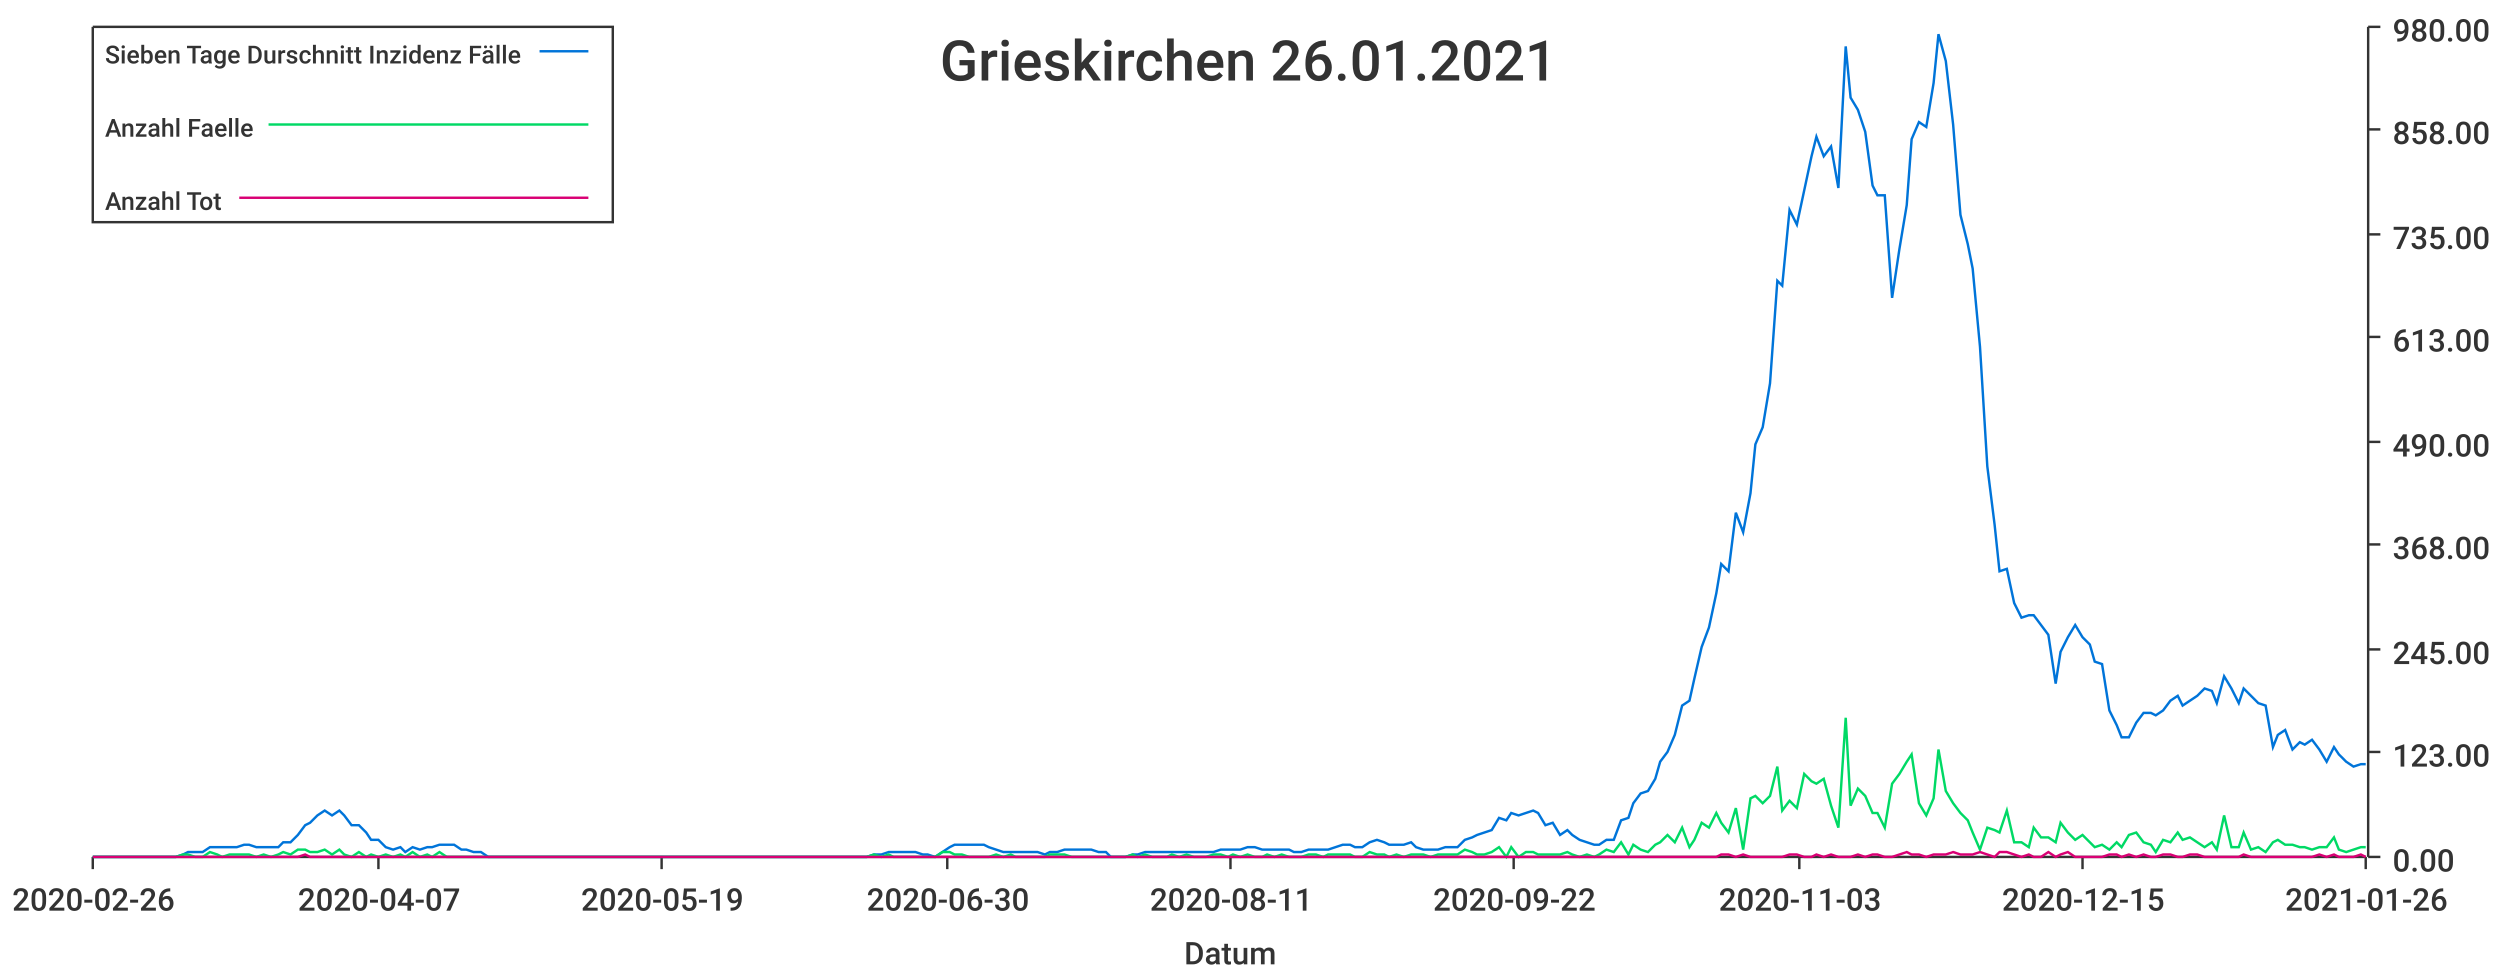
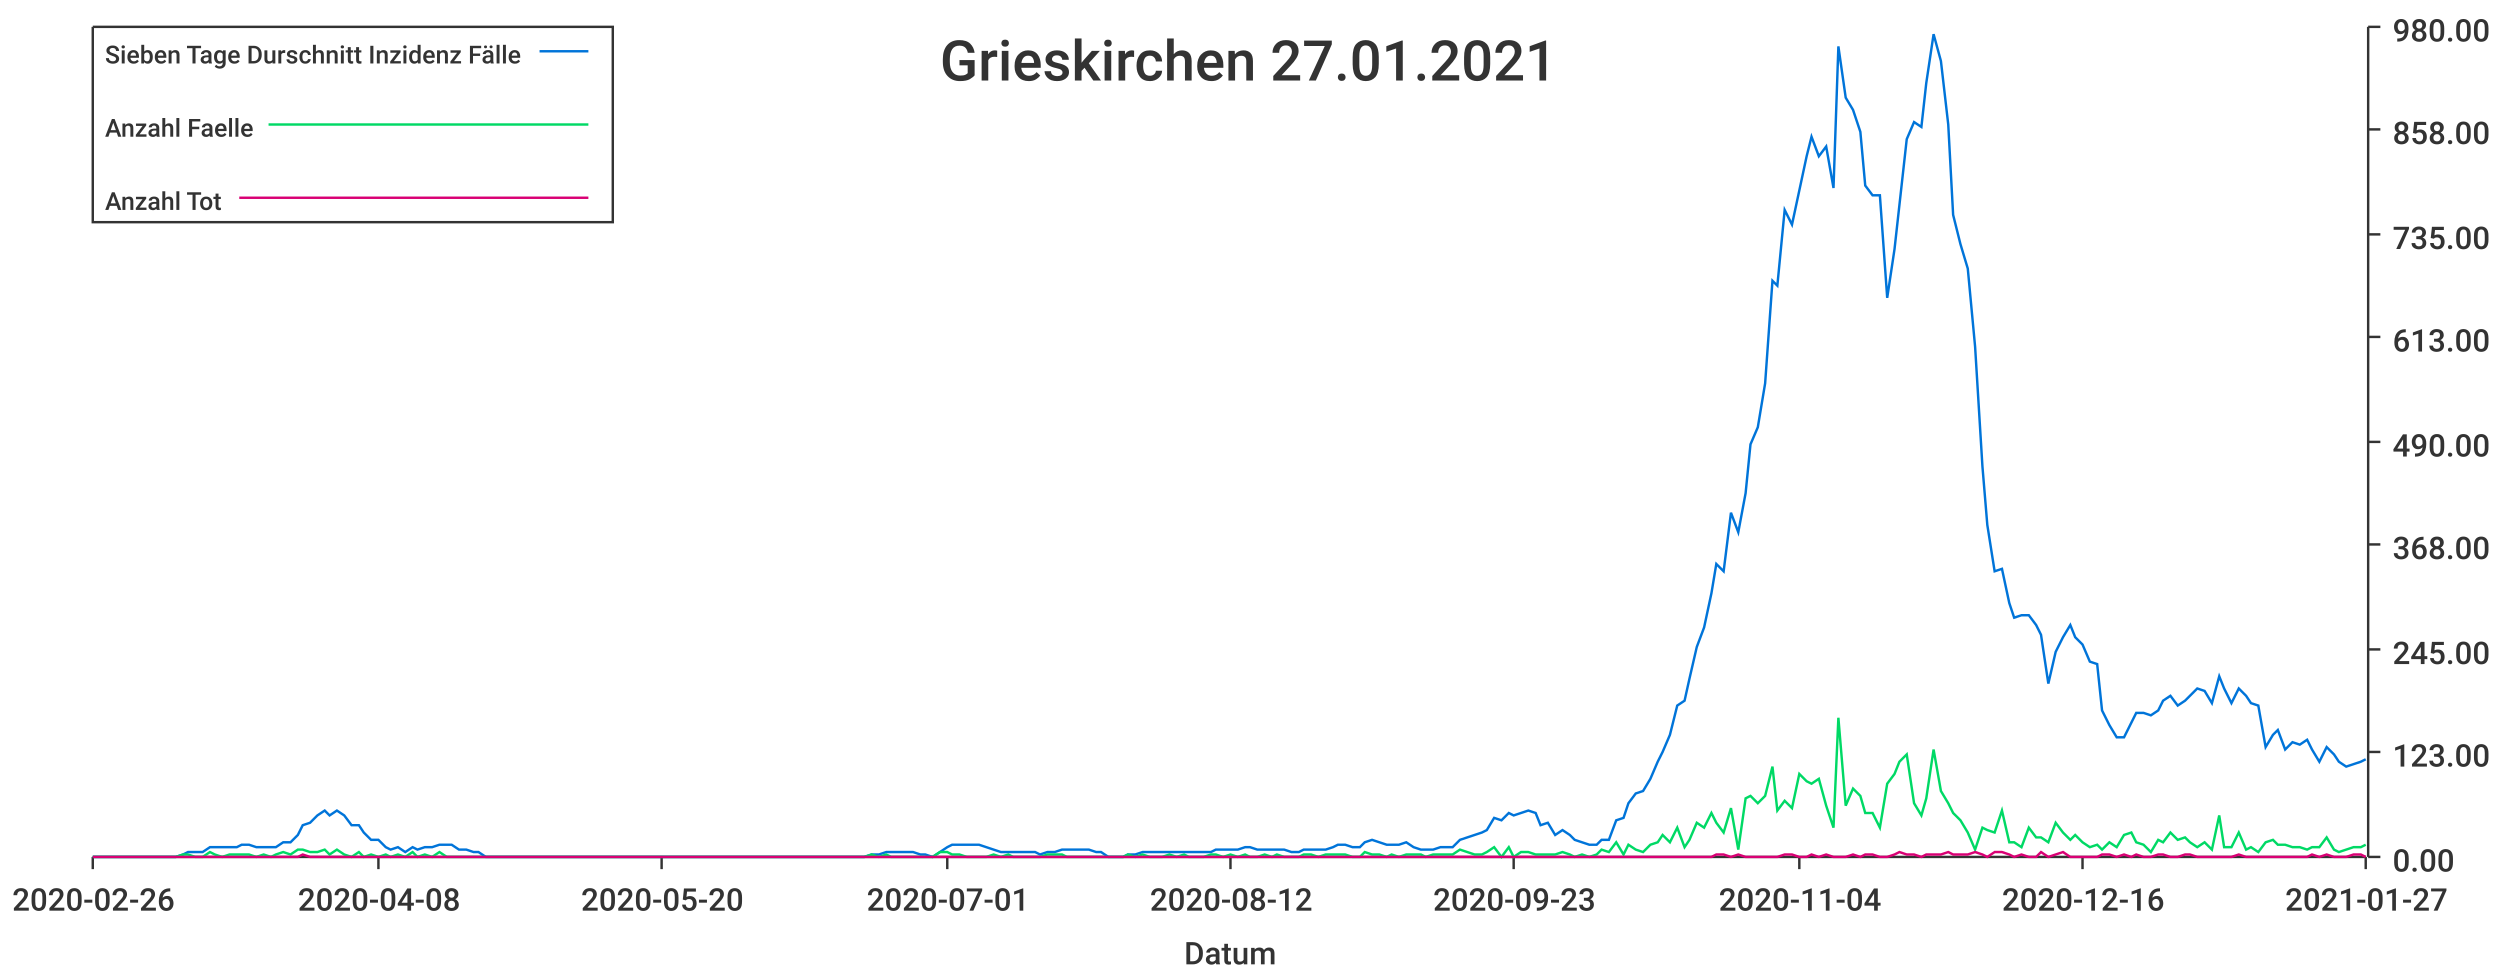
<svg xmlns="http://www.w3.org/2000/svg" width="1024" height="400">\n<path d="M 0 0 L 1024 0 L 1024 400 L 0 400 L 0 0" style="stroke-width:0;stroke:rgba(255,255,255,1.0);fill:rgba(255,255,255,1.0)" />
  <path d="M 38 11 L 969 11 L 969 351 L 38 351 L 38 11" style="stroke-width:0;stroke:rgba(255,255,255,1.0);fill:rgba(255,255,255,1.0)" />
  <path d="M 38 351 L 969 351" style="stroke-width:1;stroke:rgba(51,51,51,1.0);fill:none" />
  <path d="M 38 351 L 38 356" style="stroke-width:1;stroke:rgba(51,51,51,1.0);fill:none" />
  <text x="5" y="373" style="stroke-width:0;stroke:none;fill:rgba(51,51,51,1.0);font-size:12.8px;font-family:'Roboto Medium',sans-serif">2020-02-26</text>
  <path d="M 155 351 L 155 356" style="stroke-width:1;stroke:rgba(51,51,51,1.0);fill:none" />
-   <text x="122" y="373" style="stroke-width:0;stroke:none;fill:rgba(51,51,51,1.0);font-size:12.8px;font-family:'Roboto Medium',sans-serif">2020-04-07</text>
+   <text x="122" y="373" style="stroke-width:0;stroke:none;fill:rgba(51,51,51,1.0);font-size:12.8px;font-family:'Roboto Medium',sans-serif">2020-04-08</text>
  <path d="M 271 351 L 271 356" style="stroke-width:1;stroke:rgba(51,51,51,1.0);fill:none" />
-   <text x="238" y="373" style="stroke-width:0;stroke:none;fill:rgba(51,51,51,1.0);font-size:12.8px;font-family:'Roboto Medium',sans-serif">2020-05-19</text>
+   <text x="238" y="373" style="stroke-width:0;stroke:none;fill:rgba(51,51,51,1.0);font-size:12.8px;font-family:'Roboto Medium',sans-serif">2020-05-20</text>
  <path d="M 388 351 L 388 356" style="stroke-width:1;stroke:rgba(51,51,51,1.0);fill:none" />
-   <text x="355" y="373" style="stroke-width:0;stroke:none;fill:rgba(51,51,51,1.0);font-size:12.8px;font-family:'Roboto Medium',sans-serif">2020-06-30</text>
+   <text x="355" y="373" style="stroke-width:0;stroke:none;fill:rgba(51,51,51,1.0);font-size:12.8px;font-family:'Roboto Medium',sans-serif">2020-07-01</text>
  <path d="M 504 351 L 504 356" style="stroke-width:1;stroke:rgba(51,51,51,1.0);fill:none" />
-   <text x="471" y="373" style="stroke-width:0;stroke:none;fill:rgba(51,51,51,1.0);font-size:12.8px;font-family:'Roboto Medium',sans-serif">2020-08-11</text>
+   <text x="471" y="373" style="stroke-width:0;stroke:none;fill:rgba(51,51,51,1.0);font-size:12.8px;font-family:'Roboto Medium',sans-serif">2020-08-12</text>
  <path d="M 620 351 L 620 356" style="stroke-width:1;stroke:rgba(51,51,51,1.0);fill:none" />
-   <text x="587" y="373" style="stroke-width:0;stroke:none;fill:rgba(51,51,51,1.0);font-size:12.8px;font-family:'Roboto Medium',sans-serif">2020-09-22</text>
+   <text x="587" y="373" style="stroke-width:0;stroke:none;fill:rgba(51,51,51,1.0);font-size:12.8px;font-family:'Roboto Medium',sans-serif">2020-09-23</text>
  <path d="M 737 351 L 737 356" style="stroke-width:1;stroke:rgba(51,51,51,1.0);fill:none" />
-   <text x="704" y="373" style="stroke-width:0;stroke:none;fill:rgba(51,51,51,1.0);font-size:12.8px;font-family:'Roboto Medium',sans-serif">2020-11-03</text>
+   <text x="704" y="373" style="stroke-width:0;stroke:none;fill:rgba(51,51,51,1.0);font-size:12.8px;font-family:'Roboto Medium',sans-serif">2020-11-04</text>
  <path d="M 853 351 L 853 356" style="stroke-width:1;stroke:rgba(51,51,51,1.0);fill:none" />
-   <text x="820" y="373" style="stroke-width:0;stroke:none;fill:rgba(51,51,51,1.0);font-size:12.8px;font-family:'Roboto Medium',sans-serif">2020-12-15</text>
+   <text x="820" y="373" style="stroke-width:0;stroke:none;fill:rgba(51,51,51,1.0);font-size:12.8px;font-family:'Roboto Medium',sans-serif">2020-12-16</text>
  <path d="M 969 351 L 969 356" style="stroke-width:1;stroke:rgba(51,51,51,1.0);fill:none" />
-   <text x="936" y="373" style="stroke-width:0;stroke:none;fill:rgba(51,51,51,1.0);font-size:12.8px;font-family:'Roboto Medium',sans-serif">2021-01-26</text>
+   <text x="936" y="373" style="stroke-width:0;stroke:none;fill:rgba(51,51,51,1.0);font-size:12.8px;font-family:'Roboto Medium',sans-serif">2021-01-27</text>
  <text x="485" y="395" style="stroke-width:0;stroke:none;fill:rgba(51,51,51,1.0);font-size:12.8px;font-family:'Roboto Medium',sans-serif">Datum</text>
  <path d="M 970 351 L 970 11" style="stroke-width:1;stroke:rgba(51,51,51,1.0);fill:none" />
  <path d="M 970 351 L 975 351" style="stroke-width:1;stroke:rgba(51,51,51,1.0);fill:none" />
  <text x="980" y="357" style="stroke-width:0;stroke:none;fill:rgba(51,51,51,1.0);font-size:12.8px;font-family:'Roboto Medium',sans-serif">0.00</text>
  <path d="M 970 308 L 975 308" style="stroke-width:1;stroke:rgba(51,51,51,1.0);fill:none" />
  <text x="980" y="314" style="stroke-width:0;stroke:none;fill:rgba(51,51,51,1.0);font-size:12.8px;font-family:'Roboto Medium',sans-serif">123.00</text>
  <path d="M 970 266 L 975 266" style="stroke-width:1;stroke:rgba(51,51,51,1.0);fill:none" />
  <text x="980" y="272" style="stroke-width:0;stroke:none;fill:rgba(51,51,51,1.0);font-size:12.8px;font-family:'Roboto Medium',sans-serif">245.00</text>
  <path d="M 970 223 L 975 223" style="stroke-width:1;stroke:rgba(51,51,51,1.0);fill:none" />
  <text x="980" y="229" style="stroke-width:0;stroke:none;fill:rgba(51,51,51,1.0);font-size:12.8px;font-family:'Roboto Medium',sans-serif">368.00</text>
  <path d="M 970 181 L 975 181" style="stroke-width:1;stroke:rgba(51,51,51,1.0);fill:none" />
  <text x="980" y="187" style="stroke-width:0;stroke:none;fill:rgba(51,51,51,1.0);font-size:12.8px;font-family:'Roboto Medium',sans-serif">490.00</text>
  <path d="M 970 138 L 975 138" style="stroke-width:1;stroke:rgba(51,51,51,1.0);fill:none" />
  <text x="980" y="144" style="stroke-width:0;stroke:none;fill:rgba(51,51,51,1.0);font-size:12.8px;font-family:'Roboto Medium',sans-serif">613.00</text>
  <path d="M 970 96 L 975 96" style="stroke-width:1;stroke:rgba(51,51,51,1.0);fill:none" />
  <text x="980" y="102" style="stroke-width:0;stroke:none;fill:rgba(51,51,51,1.0);font-size:12.8px;font-family:'Roboto Medium',sans-serif">735.00</text>
  <path d="M 970 53 L 975 53" style="stroke-width:1;stroke:rgba(51,51,51,1.0);fill:none" />
  <text x="980" y="59" style="stroke-width:0;stroke:none;fill:rgba(51,51,51,1.0);font-size:12.8px;font-family:'Roboto Medium',sans-serif">858.00</text>
  <path d="M 970 11 L 975 11" style="stroke-width:1;stroke:rgba(51,51,51,1.0);fill:none" />
  <text x="980" y="17" style="stroke-width:0;stroke:none;fill:rgba(51,51,51,1.0);font-size:12.8px;font-family:'Roboto Medium',sans-serif">980.00</text>
-   <path d="M 38 351 L 41 351 L 44 351 L 47 351 L 50 351 L 52 351 L 55 351 L 58 351 L 61 351 L 64 351 L 66 351 L 69 351 L 72 351 L 75 350 L 77 349 L 80 349 L 83 349 L 86 347 L 89 347 L 91 347 L 94 347 L 97 347 L 100 346 L 102 346 L 105 347 L 108 347 L 111 347 L 114 347 L 116 345 L 119 345 L 122 342 L 125 338 L 127 337 L 130 334 L 133 332 L 136 334 L 139 332 L 141 334 L 144 338 L 147 338 L 150 341 L 152 344 L 155 344 L 158 347 L 161 348 L 164 347 L 166 349 L 169 347 L 172 348 L 175 347 L 177 347 L 180 346 L 183 346 L 186 346 L 189 348 L 191 348 L 194 349 L 197 349 L 200 351 L 202 351 L 205 351 L 208 351 L 211 351 L 214 351 L 216 351 L 219 351 L 222 351 L 225 351 L 227 351 L 230 351 L 233 351 L 236 351 L 239 351 L 241 351 L 244 351 L 247 351 L 250 351 L 252 351 L 255 351 L 258 351 L 261 351 L 264 351 L 266 351 L 269 351 L 272 351 L 275 351 L 278 351 L 280 351 L 283 351 L 286 351 L 289 351 L 291 351 L 294 351 L 297 351 L 300 351 L 303 351 L 305 351 L 308 351 L 311 351 L 314 351 L 316 351 L 319 351 L 322 351 L 325 351 L 328 351 L 330 351 L 333 351 L 336 351 L 339 351 L 341 351 L 344 351 L 347 351 L 350 351 L 353 351 L 355 351 L 358 350 L 361 350 L 364 349 L 366 349 L 369 349 L 372 349 L 375 349 L 378 350 L 380 350 L 383 351 L 386 349 L 389 347 L 391 346 L 394 346 L 397 346 L 400 346 L 403 346 L 405 347 L 408 348 L 411 349 L 414 349 L 416 349 L 419 349 L 422 349 L 425 349 L 428 350 L 430 349 L 433 349 L 436 348 L 439 348 L 441 348 L 444 348 L 447 348 L 450 349 L 453 349 L 455 351 L 458 351 L 461 351 L 464 350 L 466 350 L 469 349 L 472 349 L 475 349 L 478 349 L 480 349 L 483 349 L 486 349 L 489 349 L 491 349 L 494 349 L 497 349 L 500 348 L 503 348 L 505 348 L 508 348 L 511 347 L 514 347 L 517 348 L 519 348 L 522 348 L 525 348 L 528 348 L 530 349 L 533 349 L 536 348 L 539 348 L 542 348 L 544 348 L 547 347 L 550 346 L 553 346 L 555 347 L 558 347 L 561 345 L 564 344 L 567 345 L 569 346 L 572 346 L 575 346 L 578 345 L 580 347 L 583 348 L 586 348 L 589 348 L 592 347 L 594 347 L 597 347 L 600 344 L 603 343 L 605 342 L 608 341 L 611 340 L 614 335 L 617 336 L 619 333 L 622 334 L 625 333 L 628 332 L 630 333 L 633 338 L 636 337 L 639 342 L 642 340 L 644 342 L 647 344 L 650 345 L 653 346 L 655 346 L 658 344 L 661 344 L 664 336 L 667 335 L 669 329 L 672 325 L 675 324 L 678 319 L 680 312 L 683 308 L 686 301 L 689 289 L 692 287 L 694 278 L 697 265 L 700 257 L 703 243 L 705 231 L 708 234 L 711 210 L 714 218 L 717 202 L 719 182 L 722 175 L 725 157 L 728 115 L 730 117 L 733 86 L 736 92 L 739 78 L 742 64 L 744 56 L 747 64 L 750 60 L 753 77 L 756 19 L 758 40 L 761 45 L 764 54 L 767 76 L 769 80 L 772 80 L 775 122 L 778 102 L 781 84 L 783 57 L 786 50 L 789 52 L 792 34 L 794 14 L 797 25 L 800 51 L 803 88 L 806 100 L 808 110 L 811 142 L 814 191 L 817 215 L 819 234 L 822 233 L 825 247 L 828 253 L 831 252 L 833 252 L 836 256 L 839 260 L 842 280 L 844 267 L 847 261 L 850 256 L 853 261 L 856 264 L 858 271 L 861 272 L 864 291 L 867 297 L 869 302 L 872 302 L 875 296 L 878 292 L 881 292 L 883 293 L 886 291 L 889 287 L 892 285 L 894 289 L 897 287 L 900 285 L 903 282 L 906 283 L 908 288 L 911 277 L 914 282 L 917 288 L 919 282 L 922 285 L 925 288 L 928 289 L 931 306 L 933 301 L 936 299 L 939 307 L 942 304 L 944 305 L 947 303 L 950 307 L 953 312 L 956 306 L 958 309 L 961 312 L 964 314 L 967 313 L 969 313" style="stroke-width:1;stroke:rgba(0,116,217,1.0);fill:none" />
-   <path d="M 38 351 L 41 351 L 44 351 L 47 351 L 50 351 L 52 351 L 55 351 L 58 351 L 61 351 L 64 351 L 66 351 L 69 351 L 72 351 L 75 350 L 77 350 L 80 351 L 83 351 L 86 349 L 89 350 L 91 351 L 94 350 L 97 350 L 100 350 L 102 350 L 105 351 L 108 350 L 111 351 L 114 350 L 116 349 L 119 350 L 122 348 L 125 348 L 127 349 L 130 349 L 133 348 L 136 350 L 139 348 L 141 350 L 144 351 L 147 349 L 150 351 L 152 350 L 155 351 L 158 350 L 161 351 L 164 350 L 166 351 L 169 349 L 172 351 L 175 350 L 177 351 L 180 349 L 183 351 L 186 351 L 189 351 L 191 351 L 194 351 L 197 351 L 200 351 L 202 351 L 205 351 L 208 351 L 211 351 L 214 351 L 216 351 L 219 351 L 222 351 L 225 351 L 227 351 L 230 351 L 233 351 L 236 351 L 239 351 L 241 351 L 244 351 L 247 351 L 250 351 L 252 351 L 255 351 L 258 351 L 261 351 L 264 351 L 266 351 L 269 351 L 272 351 L 275 351 L 278 351 L 280 351 L 283 351 L 286 351 L 289 351 L 291 351 L 294 351 L 297 351 L 300 351 L 303 351 L 305 351 L 308 351 L 311 351 L 314 351 L 316 351 L 319 351 L 322 351 L 325 351 L 328 351 L 330 351 L 333 351 L 336 351 L 339 351 L 341 351 L 344 351 L 347 351 L 350 351 L 353 351 L 355 351 L 358 350 L 361 351 L 364 350 L 366 351 L 369 351 L 372 351 L 375 351 L 378 351 L 380 351 L 383 351 L 386 349 L 389 349 L 391 350 L 394 350 L 397 351 L 400 351 L 403 351 L 405 351 L 408 350 L 411 351 L 414 350 L 416 351 L 419 351 L 422 351 L 425 351 L 428 351 L 430 350 L 433 350 L 436 350 L 439 351 L 441 351 L 444 351 L 447 351 L 450 351 L 453 351 L 455 351 L 458 351 L 461 351 L 464 350 L 466 351 L 469 350 L 472 351 L 475 351 L 478 351 L 480 350 L 483 351 L 486 350 L 489 351 L 491 351 L 494 351 L 497 350 L 500 350 L 503 351 L 505 350 L 508 351 L 511 350 L 514 351 L 517 351 L 519 350 L 522 351 L 525 350 L 528 351 L 530 351 L 533 351 L 536 350 L 539 350 L 542 351 L 544 350 L 547 350 L 550 350 L 553 350 L 555 351 L 558 351 L 561 349 L 564 350 L 567 350 L 569 351 L 572 350 L 575 351 L 578 350 L 580 350 L 583 350 L 586 351 L 589 350 L 592 350 L 594 350 L 597 350 L 600 348 L 603 349 L 605 350 L 608 350 L 611 349 L 614 347 L 617 351 L 619 347 L 622 351 L 625 349 L 628 349 L 630 350 L 633 350 L 636 350 L 639 350 L 642 349 L 644 350 L 647 351 L 650 350 L 653 351 L 655 350 L 658 348 L 661 349 L 664 345 L 667 350 L 669 346 L 672 348 L 675 349 L 678 346 L 680 345 L 683 342 L 686 345 L 689 339 L 692 347 L 694 344 L 697 337 L 700 339 L 703 333 L 705 337 L 708 341 L 711 331 L 714 348 L 717 327 L 719 326 L 722 329 L 725 326 L 728 314 L 730 332 L 733 328 L 736 331 L 739 317 L 742 320 L 744 321 L 747 319 L 750 330 L 753 339 L 756 294 L 758 330 L 761 323 L 764 326 L 767 333 L 769 333 L 772 339 L 775 321 L 778 317 L 781 312 L 783 309 L 786 329 L 789 334 L 792 327 L 794 307 L 797 324 L 800 329 L 803 333 L 806 336 L 808 341 L 811 348 L 814 339 L 817 340 L 819 341 L 822 332 L 825 345 L 828 345 L 831 347 L 833 339 L 836 343 L 839 343 L 842 345 L 844 337 L 847 341 L 850 344 L 853 342 L 856 345 L 858 347 L 861 346 L 864 348 L 867 345 L 869 347 L 872 342 L 875 341 L 878 345 L 881 346 L 883 349 L 886 344 L 889 345 L 892 341 L 894 344 L 897 343 L 900 345 L 903 347 L 906 345 L 908 348 L 911 334 L 914 347 L 917 347 L 919 341 L 922 348 L 925 347 L 928 349 L 931 345 L 933 344 L 936 346 L 939 346 L 942 347 L 944 347 L 947 348 L 950 347 L 953 347 L 956 343 L 958 348 L 961 349 L 964 348 L 967 347 L 969 347" style="stroke-width:1;stroke:rgba(0,217,101,1.0);fill:none" />
-   <path d="M 38 351 L 41 351 L 44 351 L 47 351 L 50 351 L 52 351 L 55 351 L 58 351 L 61 351 L 64 351 L 66 351 L 69 351 L 72 351 L 75 351 L 77 351 L 80 351 L 83 351 L 86 351 L 89 351 L 91 351 L 94 351 L 97 351 L 100 351 L 102 351 L 105 351 L 108 351 L 111 351 L 114 351 L 116 351 L 119 351 L 122 351 L 125 350 L 127 351 L 130 351 L 133 351 L 136 351 L 139 351 L 141 351 L 144 351 L 147 351 L 150 351 L 152 351 L 155 351 L 158 351 L 161 351 L 164 351 L 166 351 L 169 351 L 172 351 L 175 351 L 177 351 L 180 351 L 183 351 L 186 351 L 189 351 L 191 351 L 194 351 L 197 351 L 200 351 L 202 351 L 205 351 L 208 351 L 211 351 L 214 351 L 216 351 L 219 351 L 222 351 L 225 351 L 227 351 L 230 351 L 233 351 L 236 351 L 239 351 L 241 351 L 244 351 L 247 351 L 250 351 L 252 351 L 255 351 L 258 351 L 261 351 L 264 351 L 266 351 L 269 351 L 272 351 L 275 351 L 278 351 L 280 351 L 283 351 L 286 351 L 289 351 L 291 351 L 294 351 L 297 351 L 300 351 L 303 351 L 305 351 L 308 351 L 311 351 L 314 351 L 316 351 L 319 351 L 322 351 L 325 351 L 328 351 L 330 351 L 333 351 L 336 351 L 339 351 L 341 351 L 344 351 L 347 351 L 350 351 L 353 351 L 355 351 L 358 351 L 361 351 L 364 351 L 366 351 L 369 351 L 372 351 L 375 351 L 378 351 L 380 351 L 383 351 L 386 351 L 389 351 L 391 351 L 394 351 L 397 351 L 400 351 L 403 351 L 405 351 L 408 351 L 411 351 L 414 351 L 416 351 L 419 351 L 422 351 L 425 351 L 428 351 L 430 351 L 433 351 L 436 351 L 439 351 L 441 351 L 444 351 L 447 351 L 450 351 L 453 351 L 455 351 L 458 351 L 461 351 L 464 351 L 466 351 L 469 351 L 472 351 L 475 351 L 478 351 L 480 351 L 483 351 L 486 351 L 489 351 L 491 351 L 494 351 L 497 351 L 500 351 L 503 351 L 505 351 L 508 351 L 511 351 L 514 351 L 517 351 L 519 351 L 522 351 L 525 351 L 528 351 L 530 351 L 533 351 L 536 351 L 539 351 L 542 351 L 544 351 L 547 351 L 550 351 L 553 351 L 555 351 L 558 351 L 561 351 L 564 351 L 567 351 L 569 351 L 572 351 L 575 351 L 578 351 L 580 351 L 583 351 L 586 351 L 589 351 L 592 351 L 594 351 L 597 351 L 600 351 L 603 351 L 605 351 L 608 351 L 611 351 L 614 351 L 617 351 L 619 351 L 622 351 L 625 351 L 628 351 L 630 351 L 633 351 L 636 351 L 639 351 L 642 351 L 644 351 L 647 351 L 650 351 L 653 351 L 655 351 L 658 351 L 661 351 L 664 351 L 667 351 L 669 351 L 672 351 L 675 351 L 678 351 L 680 351 L 683 351 L 686 351 L 689 351 L 692 351 L 694 351 L 697 351 L 700 351 L 703 351 L 705 350 L 708 350 L 711 351 L 714 350 L 717 351 L 719 351 L 722 351 L 725 351 L 728 351 L 730 351 L 733 350 L 736 350 L 739 351 L 742 351 L 744 350 L 747 351 L 750 350 L 753 351 L 756 351 L 758 351 L 761 350 L 764 351 L 767 350 L 769 350 L 772 351 L 775 351 L 778 350 L 781 349 L 783 350 L 786 350 L 789 351 L 792 350 L 794 350 L 797 350 L 800 349 L 803 350 L 806 350 L 808 350 L 811 349 L 814 350 L 817 351 L 819 349 L 822 349 L 825 350 L 828 351 L 831 350 L 833 351 L 836 351 L 839 349 L 842 351 L 844 350 L 847 349 L 850 351 L 853 351 L 856 351 L 858 351 L 861 351 L 864 350 L 867 350 L 869 351 L 872 350 L 875 351 L 878 350 L 881 351 L 883 351 L 886 350 L 889 350 L 892 351 L 894 351 L 897 350 L 900 350 L 903 351 L 906 351 L 908 351 L 911 351 L 914 351 L 917 351 L 919 350 L 922 351 L 925 351 L 928 351 L 931 351 L 933 351 L 936 351 L 939 351 L 942 351 L 944 351 L 947 351 L 950 350 L 953 351 L 956 350 L 958 351 L 961 351 L 964 351 L 967 350 L 969 351" style="stroke-width:1;stroke:rgba(217,0,116,1.0);fill:none" />
-   <text x="385" y="33" style="stroke-width:0;stroke:none;fill:rgba(51,51,51,1.0);font-size:23.0px;font-family:'Roboto Medium',sans-serif">Grieskirchen 26.01.2021</text>
+   <path d="M 38 351 L 41 351 L 44 351 L 47 351 L 50 351 L 52 351 L 55 351 L 58 351 L 61 351 L 63 351 L 66 351 L 69 351 L 72 351 L 75 350 L 77 349 L 80 349 L 83 349 L 86 347 L 88 347 L 91 347 L 94 347 L 97 347 L 99 346 L 102 346 L 105 347 L 108 347 L 111 347 L 113 347 L 116 345 L 119 345 L 122 342 L 124 338 L 127 337 L 130 334 L 133 332 L 135 334 L 138 332 L 141 334 L 144 338 L 147 338 L 149 341 L 152 344 L 155 344 L 158 347 L 160 348 L 163 347 L 166 349 L 169 347 L 171 348 L 174 347 L 177 347 L 180 346 L 183 346 L 185 346 L 188 348 L 191 348 L 194 349 L 196 349 L 199 351 L 202 351 L 205 351 L 208 351 L 210 351 L 213 351 L 216 351 L 219 351 L 221 351 L 224 351 L 227 351 L 230 351 L 232 351 L 235 351 L 238 351 L 241 351 L 244 351 L 246 351 L 249 351 L 252 351 L 255 351 L 257 351 L 260 351 L 263 351 L 266 351 L 268 351 L 271 351 L 274 351 L 277 351 L 280 351 L 282 351 L 285 351 L 288 351 L 291 351 L 293 351 L 296 351 L 299 351 L 302 351 L 304 351 L 307 351 L 310 351 L 313 351 L 316 351 L 318 351 L 321 351 L 324 351 L 327 351 L 329 351 L 332 351 L 335 351 L 338 351 L 341 351 L 343 351 L 346 351 L 349 351 L 352 351 L 354 351 L 357 350 L 360 350 L 363 349 L 365 349 L 368 349 L 371 349 L 374 349 L 377 350 L 379 350 L 382 351 L 385 349 L 388 347 L 390 346 L 393 346 L 396 346 L 399 346 L 401 346 L 404 347 L 407 348 L 410 349 L 413 349 L 415 349 L 418 349 L 421 349 L 424 349 L 426 350 L 429 349 L 432 349 L 435 348 L 437 348 L 440 348 L 443 348 L 446 348 L 449 349 L 451 349 L 454 351 L 457 351 L 460 351 L 462 350 L 465 350 L 468 349 L 471 349 L 474 349 L 476 349 L 479 349 L 482 349 L 485 349 L 487 349 L 490 349 L 493 349 L 496 349 L 498 348 L 501 348 L 504 348 L 507 348 L 510 347 L 512 347 L 515 348 L 518 348 L 521 348 L 523 348 L 526 348 L 529 349 L 532 349 L 534 348 L 537 348 L 540 348 L 543 348 L 546 347 L 548 346 L 551 346 L 554 347 L 557 347 L 559 345 L 562 344 L 565 345 L 568 346 L 570 346 L 573 346 L 576 345 L 579 347 L 582 348 L 584 348 L 587 348 L 590 347 L 593 347 L 595 347 L 598 344 L 601 343 L 604 342 L 607 341 L 609 340 L 612 335 L 615 336 L 618 333 L 620 334 L 623 333 L 626 332 L 629 333 L 631 338 L 634 337 L 637 342 L 640 340 L 643 342 L 645 344 L 648 345 L 651 346 L 654 346 L 656 344 L 659 344 L 662 336 L 665 335 L 667 329 L 670 325 L 673 324 L 676 319 L 679 312 L 681 308 L 684 301 L 687 289 L 690 287 L 692 278 L 695 265 L 698 257 L 701 243 L 703 231 L 706 234 L 709 210 L 712 218 L 715 202 L 717 182 L 720 175 L 723 157 L 726 115 L 728 117 L 731 86 L 734 92 L 737 78 L 740 64 L 742 56 L 745 64 L 748 60 L 751 77 L 753 19 L 756 40 L 759 45 L 762 54 L 764 76 L 767 80 L 770 80 L 773 122 L 776 102 L 778 84 L 781 57 L 784 50 L 787 52 L 789 34 L 792 14 L 795 25 L 798 51 L 800 88 L 803 100 L 806 110 L 809 142 L 812 191 L 814 215 L 817 234 L 820 233 L 823 247 L 825 253 L 828 252 L 831 252 L 834 256 L 836 260 L 839 280 L 842 267 L 845 261 L 848 256 L 850 261 L 853 264 L 856 271 L 859 272 L 861 291 L 864 297 L 867 302 L 870 302 L 873 296 L 875 292 L 878 292 L 881 293 L 884 291 L 886 287 L 889 285 L 892 289 L 895 287 L 897 285 L 900 282 L 903 283 L 906 288 L 909 277 L 911 282 L 914 288 L 917 282 L 920 285 L 922 288 L 925 289 L 928 306 L 931 301 L 933 299 L 936 307 L 939 304 L 942 305 L 945 303 L 947 307 L 950 312 L 953 306 L 956 309 L 958 312 L 961 314 L 964 313 L 967 312 L 969 311" style="stroke-width:1;stroke:rgba(0,116,217,1.0);fill:none" />
+   <path d="M 38 351 L 41 351 L 44 351 L 47 351 L 50 351 L 52 351 L 55 351 L 58 351 L 61 351 L 63 351 L 66 351 L 69 351 L 72 351 L 75 350 L 77 350 L 80 351 L 83 351 L 86 349 L 88 350 L 91 351 L 94 350 L 97 350 L 99 350 L 102 350 L 105 351 L 108 350 L 111 351 L 113 350 L 116 349 L 119 350 L 122 348 L 124 348 L 127 349 L 130 349 L 133 348 L 135 350 L 138 348 L 141 350 L 144 351 L 147 349 L 149 351 L 152 350 L 155 351 L 158 350 L 160 351 L 163 350 L 166 351 L 169 349 L 171 351 L 174 350 L 177 351 L 180 349 L 183 351 L 185 351 L 188 351 L 191 351 L 194 351 L 196 351 L 199 351 L 202 351 L 205 351 L 208 351 L 210 351 L 213 351 L 216 351 L 219 351 L 221 351 L 224 351 L 227 351 L 230 351 L 232 351 L 235 351 L 238 351 L 241 351 L 244 351 L 246 351 L 249 351 L 252 351 L 255 351 L 257 351 L 260 351 L 263 351 L 266 351 L 268 351 L 271 351 L 274 351 L 277 351 L 280 351 L 282 351 L 285 351 L 288 351 L 291 351 L 293 351 L 296 351 L 299 351 L 302 351 L 304 351 L 307 351 L 310 351 L 313 351 L 316 351 L 318 351 L 321 351 L 324 351 L 327 351 L 329 351 L 332 351 L 335 351 L 338 351 L 341 351 L 343 351 L 346 351 L 349 351 L 352 351 L 354 351 L 357 350 L 360 351 L 363 350 L 365 351 L 368 351 L 371 351 L 374 351 L 377 351 L 379 351 L 382 351 L 385 349 L 388 349 L 390 350 L 393 350 L 396 351 L 399 351 L 401 351 L 404 351 L 407 350 L 410 351 L 413 350 L 415 351 L 418 351 L 421 351 L 424 351 L 426 351 L 429 350 L 432 350 L 435 350 L 437 351 L 440 351 L 443 351 L 446 351 L 449 351 L 451 351 L 454 351 L 457 351 L 460 351 L 462 350 L 465 351 L 468 350 L 471 351 L 474 351 L 476 351 L 479 350 L 482 351 L 485 350 L 487 351 L 490 351 L 493 351 L 496 350 L 498 350 L 501 351 L 504 350 L 507 351 L 510 350 L 512 351 L 515 351 L 518 350 L 521 351 L 523 350 L 526 351 L 529 351 L 532 351 L 534 350 L 537 350 L 540 351 L 543 350 L 546 350 L 548 350 L 551 350 L 554 351 L 557 351 L 559 349 L 562 350 L 565 350 L 568 351 L 570 350 L 573 351 L 576 350 L 579 350 L 582 350 L 584 351 L 587 350 L 590 350 L 593 350 L 595 350 L 598 348 L 601 349 L 604 350 L 607 350 L 609 349 L 612 347 L 615 351 L 618 347 L 620 351 L 623 349 L 626 349 L 629 350 L 631 350 L 634 350 L 637 350 L 640 349 L 643 350 L 645 351 L 648 350 L 651 351 L 654 350 L 656 348 L 659 349 L 662 345 L 665 350 L 667 346 L 670 348 L 673 349 L 676 346 L 679 345 L 681 342 L 684 345 L 687 339 L 690 347 L 692 344 L 695 337 L 698 339 L 701 333 L 703 337 L 706 341 L 709 331 L 712 348 L 715 327 L 717 326 L 720 329 L 723 326 L 726 314 L 728 332 L 731 328 L 734 331 L 737 317 L 740 320 L 742 321 L 745 319 L 748 330 L 751 339 L 753 294 L 756 330 L 759 323 L 762 326 L 764 333 L 767 333 L 770 339 L 773 321 L 776 317 L 778 312 L 781 309 L 784 329 L 787 334 L 789 327 L 792 307 L 795 324 L 798 329 L 800 333 L 803 336 L 806 341 L 809 348 L 812 339 L 814 340 L 817 341 L 820 332 L 823 345 L 825 345 L 828 347 L 831 339 L 834 343 L 836 343 L 839 345 L 842 337 L 845 341 L 848 344 L 850 342 L 853 345 L 856 347 L 859 346 L 861 348 L 864 345 L 867 347 L 870 342 L 873 341 L 875 345 L 878 346 L 881 349 L 884 344 L 886 345 L 889 341 L 892 344 L 895 343 L 897 345 L 900 347 L 903 345 L 906 348 L 909 334 L 911 347 L 914 347 L 917 341 L 920 348 L 922 347 L 925 349 L 928 345 L 931 344 L 933 346 L 936 346 L 939 347 L 942 347 L 945 348 L 947 347 L 950 347 L 953 343 L 956 348 L 958 349 L 961 348 L 964 347 L 967 347 L 969 346" style="stroke-width:1;stroke:rgba(0,217,101,1.0);fill:none" />
+   <path d="M 38 351 L 41 351 L 44 351 L 47 351 L 50 351 L 52 351 L 55 351 L 58 351 L 61 351 L 63 351 L 66 351 L 69 351 L 72 351 L 75 351 L 77 351 L 80 351 L 83 351 L 86 351 L 88 351 L 91 351 L 94 351 L 97 351 L 99 351 L 102 351 L 105 351 L 108 351 L 111 351 L 113 351 L 116 351 L 119 351 L 122 351 L 124 350 L 127 351 L 130 351 L 133 351 L 135 351 L 138 351 L 141 351 L 144 351 L 147 351 L 149 351 L 152 351 L 155 351 L 158 351 L 160 351 L 163 351 L 166 351 L 169 351 L 171 351 L 174 351 L 177 351 L 180 351 L 183 351 L 185 351 L 188 351 L 191 351 L 194 351 L 196 351 L 199 351 L 202 351 L 205 351 L 208 351 L 210 351 L 213 351 L 216 351 L 219 351 L 221 351 L 224 351 L 227 351 L 230 351 L 232 351 L 235 351 L 238 351 L 241 351 L 244 351 L 246 351 L 249 351 L 252 351 L 255 351 L 257 351 L 260 351 L 263 351 L 266 351 L 268 351 L 271 351 L 274 351 L 277 351 L 280 351 L 282 351 L 285 351 L 288 351 L 291 351 L 293 351 L 296 351 L 299 351 L 302 351 L 304 351 L 307 351 L 310 351 L 313 351 L 316 351 L 318 351 L 321 351 L 324 351 L 327 351 L 329 351 L 332 351 L 335 351 L 338 351 L 341 351 L 343 351 L 346 351 L 349 351 L 352 351 L 354 351 L 357 351 L 360 351 L 363 351 L 365 351 L 368 351 L 371 351 L 374 351 L 377 351 L 379 351 L 382 351 L 385 351 L 388 351 L 390 351 L 393 351 L 396 351 L 399 351 L 401 351 L 404 351 L 407 351 L 410 351 L 413 351 L 415 351 L 418 351 L 421 351 L 424 351 L 426 351 L 429 351 L 432 351 L 435 351 L 437 351 L 440 351 L 443 351 L 446 351 L 449 351 L 451 351 L 454 351 L 457 351 L 460 351 L 462 351 L 465 351 L 468 351 L 471 351 L 474 351 L 476 351 L 479 351 L 482 351 L 485 351 L 487 351 L 490 351 L 493 351 L 496 351 L 498 351 L 501 351 L 504 351 L 507 351 L 510 351 L 512 351 L 515 351 L 518 351 L 521 351 L 523 351 L 526 351 L 529 351 L 532 351 L 534 351 L 537 351 L 540 351 L 543 351 L 546 351 L 548 351 L 551 351 L 554 351 L 557 351 L 559 351 L 562 351 L 565 351 L 568 351 L 570 351 L 573 351 L 576 351 L 579 351 L 582 351 L 584 351 L 587 351 L 590 351 L 593 351 L 595 351 L 598 351 L 601 351 L 604 351 L 607 351 L 609 351 L 612 351 L 615 351 L 618 351 L 620 351 L 623 351 L 626 351 L 629 351 L 631 351 L 634 351 L 637 351 L 640 351 L 643 351 L 645 351 L 648 351 L 651 351 L 654 351 L 656 351 L 659 351 L 662 351 L 665 351 L 667 351 L 670 351 L 673 351 L 676 351 L 679 351 L 681 351 L 684 351 L 687 351 L 690 351 L 692 351 L 695 351 L 698 351 L 701 351 L 703 350 L 706 350 L 709 351 L 712 350 L 715 351 L 717 351 L 720 351 L 723 351 L 726 351 L 728 351 L 731 350 L 734 350 L 737 351 L 740 351 L 742 350 L 745 351 L 748 350 L 751 351 L 753 351 L 756 351 L 759 350 L 762 351 L 764 350 L 767 350 L 770 351 L 773 351 L 776 350 L 778 349 L 781 350 L 784 350 L 787 351 L 789 350 L 792 350 L 795 350 L 798 349 L 800 350 L 803 350 L 806 350 L 809 349 L 812 350 L 814 351 L 817 349 L 820 349 L 823 350 L 825 351 L 828 350 L 831 351 L 834 351 L 836 349 L 839 351 L 842 350 L 845 349 L 848 351 L 850 351 L 853 351 L 856 351 L 859 351 L 861 350 L 864 350 L 867 351 L 870 350 L 873 351 L 875 350 L 878 351 L 881 351 L 884 350 L 886 350 L 889 351 L 892 351 L 895 350 L 897 350 L 900 351 L 903 351 L 906 351 L 909 351 L 911 351 L 914 351 L 917 350 L 920 351 L 922 351 L 925 351 L 928 351 L 931 351 L 933 351 L 936 351 L 939 351 L 942 351 L 945 351 L 947 350 L 950 351 L 953 350 L 956 351 L 958 351 L 961 351 L 964 350 L 967 350 L 969 351" style="stroke-width:1;stroke:rgba(217,0,116,1.0);fill:none" />
+   <text x="385" y="33" style="stroke-width:0;stroke:none;fill:rgba(51,51,51,1.0);font-size:23.0px;font-family:'Roboto Medium',sans-serif">Grieskirchen 27.01.2021</text>
  <path d="M 38 11 L 251 11 L 251 91 L 38 91 L 38 11" style="stroke-width:1;stroke:rgba(51,51,51,1.0);fill:rgba(255,255,255,1.0)" />
  <text x="43" y="26" style="stroke-width:0;stroke:none;fill:rgba(51,51,51,1.0);font-size:10.2px;font-family:'Roboto Medium',sans-serif">Sieben Tage Durschnitt Inzidenz Fälle</text>
  <path d="M 221 21 L 241 21" style="stroke-width:1;stroke:rgba(0,116,217,1.0);fill:none" />
  <text x="43" y="56" style="stroke-width:0;stroke:none;fill:rgba(51,51,51,1.0);font-size:10.2px;font-family:'Roboto Medium',sans-serif">Anzahl Faelle</text>
  <path d="M 110 51 L 241 51" style="stroke-width:1;stroke:rgba(0,217,101,1.0);fill:none" />
  <text x="43" y="86" style="stroke-width:0;stroke:none;fill:rgba(51,51,51,1.0);font-size:10.2px;font-family:'Roboto Medium',sans-serif">Anzahl Tot</text>
  <path d="M 98 81 L 241 81" style="stroke-width:1;stroke:rgba(217,0,116,1.0);fill:none" />
</svg>
